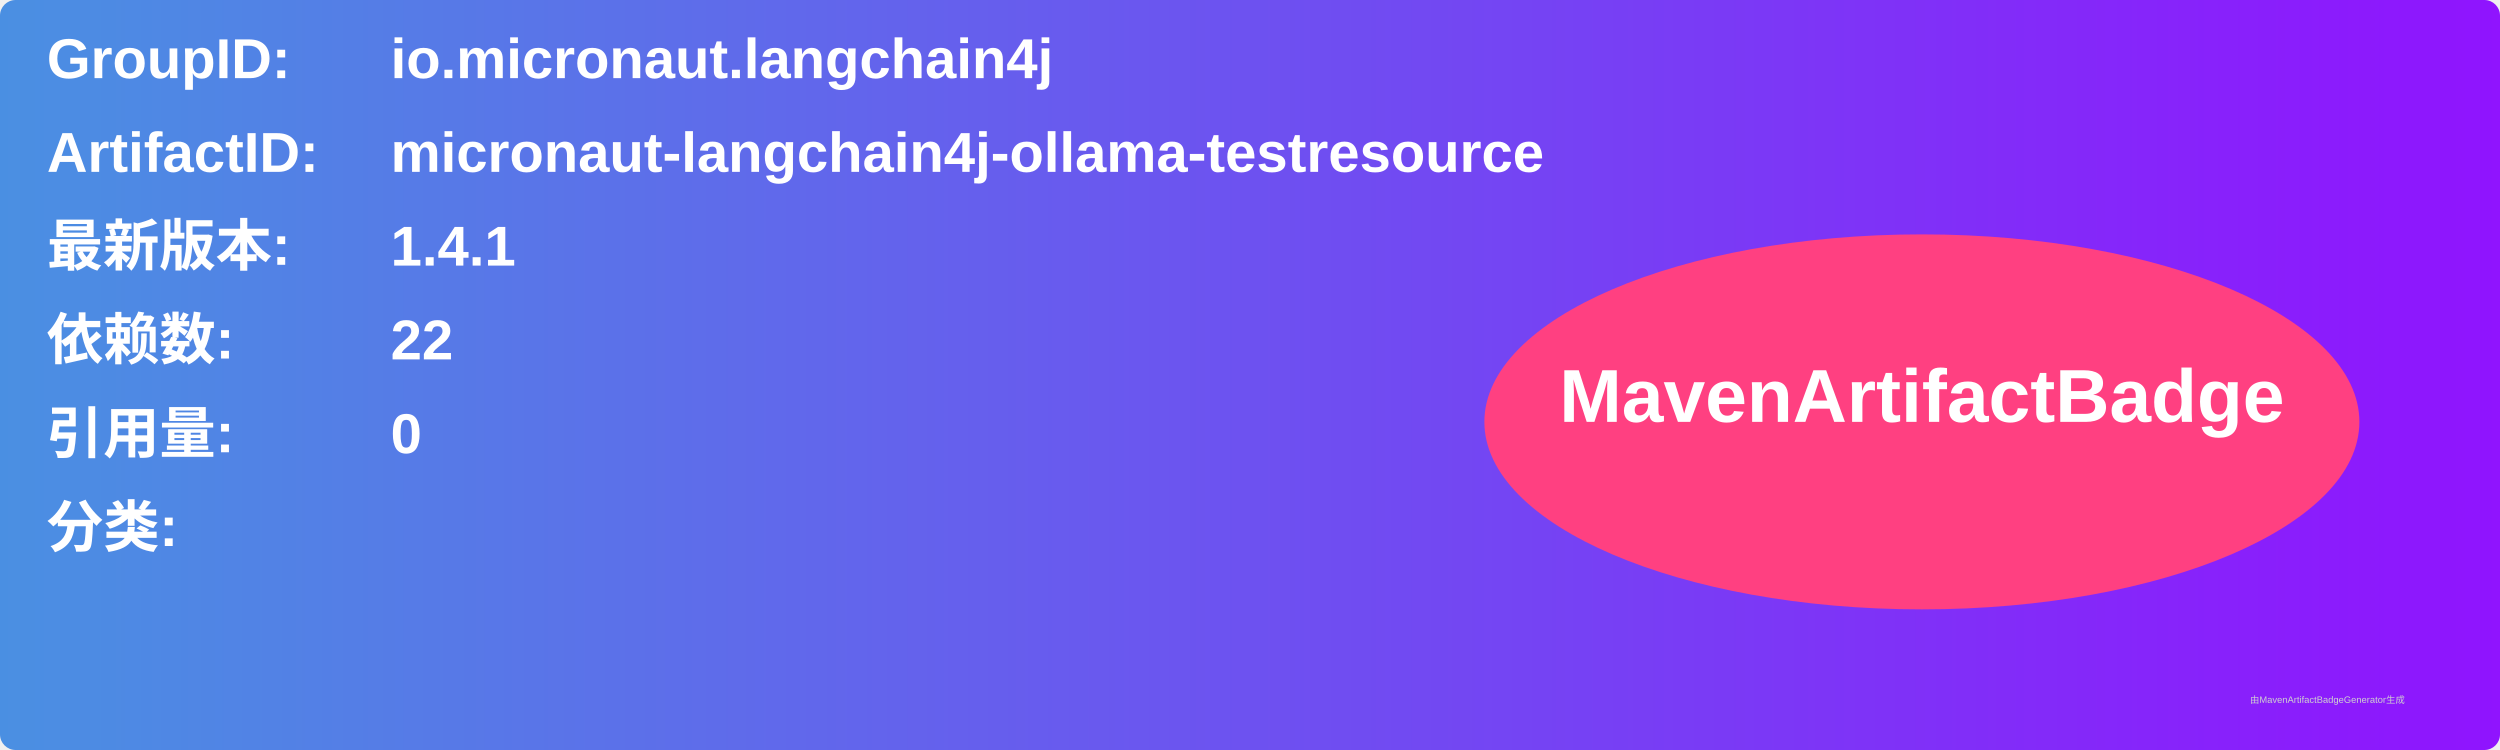
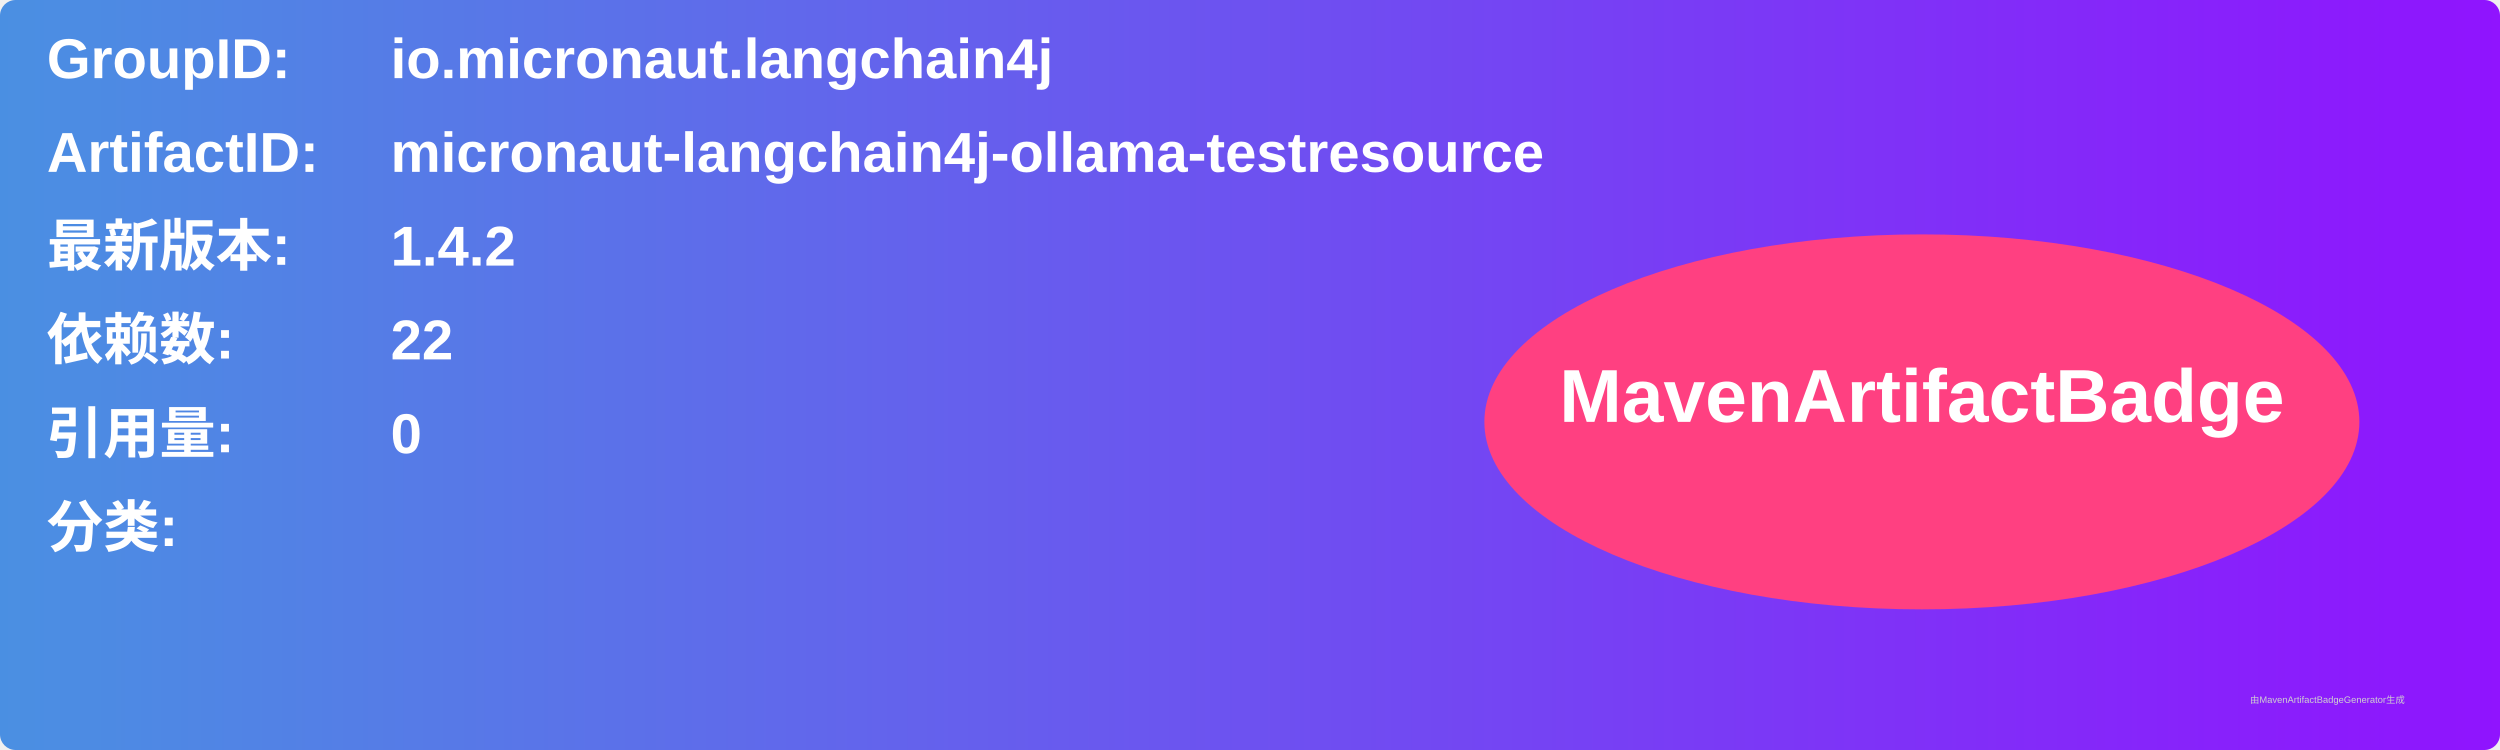
<svg xmlns="http://www.w3.org/2000/svg" width="800" height="240" viewBox="0 0 800 240">
  <linearGradient id="grad" x1="0%" y1="0%" x2="100%" y2="0%">
    <stop offset="0%" stop-color="#4a90e2" />
    <stop offset="100%" stop-color="#9013fe" />
  </linearGradient>
  <rect width="100%" height="100%" rx="5" ry="5" fill="url(#grad)" />
  <g transform="translate(15, 15)">
    <text x="0" y="10" font-family="Arial" font-size="18" fill="white" font-weight="bold" width="260">GroupID:</text>
    <text x="110" y="10" font-family="Arial" font-size="18" fill="white" font-weight="bold" width="460">io.micronaut.langchain4j</text>
    <text x="0" y="40" font-family="Arial" font-size="18" fill="white" font-weight="bold" width="260">ArtifactID:</text>
    <text x="110" y="40" font-family="Arial" font-size="18" fill="white" font-weight="bold" width="460">micronaut-langchain4j-ollama-testresource</text>
    <text x="0" y="70" font-family="Arial" font-size="18" fill="white" font-weight="bold">最新版本:</text>
    <text x="110" y="70" font-family="Arial" font-size="18" fill="white" font-weight="bold">
-       <tspan font-weight="bold">1.4.1</tspan>
+       <tspan font-weight="bold">1.4.2</tspan>
    </text>
    <text x="0" y="100" font-family="Arial" font-size="18" fill="white" font-weight="bold">依赖数: </text>
    <text x="110" y="100" font-family="Arial" font-size="18" fill="white">
      <tspan font-weight="bold">22</tspan>
    </text>
    <text x="0" y="130" font-family="Arial" font-size="18" fill="white" font-weight="bold">引用量: </text>
    <text x="110" y="130" font-family="Arial" font-size="18" fill="white">
      <tspan font-weight="bold">0</tspan>
    </text>
    <text x="0" y="160" font-family="Arial" font-size="18" fill="white" font-weight="bold">分类:</text>
    <text x="10" y="190" font-family="Arial" font-size="10" fill="white">
      <tspan font-weight="bold" />
    </text>
    <ellipse cx="600" cy="120" rx="140" ry="60" fill="#ff4081" />
    <text x="600" y="120" text-anchor="middle" font-family="Arial" font-size="24" fill="white" font-weight="bold">MavenArtifactBadge</text>
  </g>
  <text x="720" y="225" font-family="Arial" font-size="3" fill="#d0d0d0">由MavenArtifactBadgeGenerator生成</text>
</svg>
